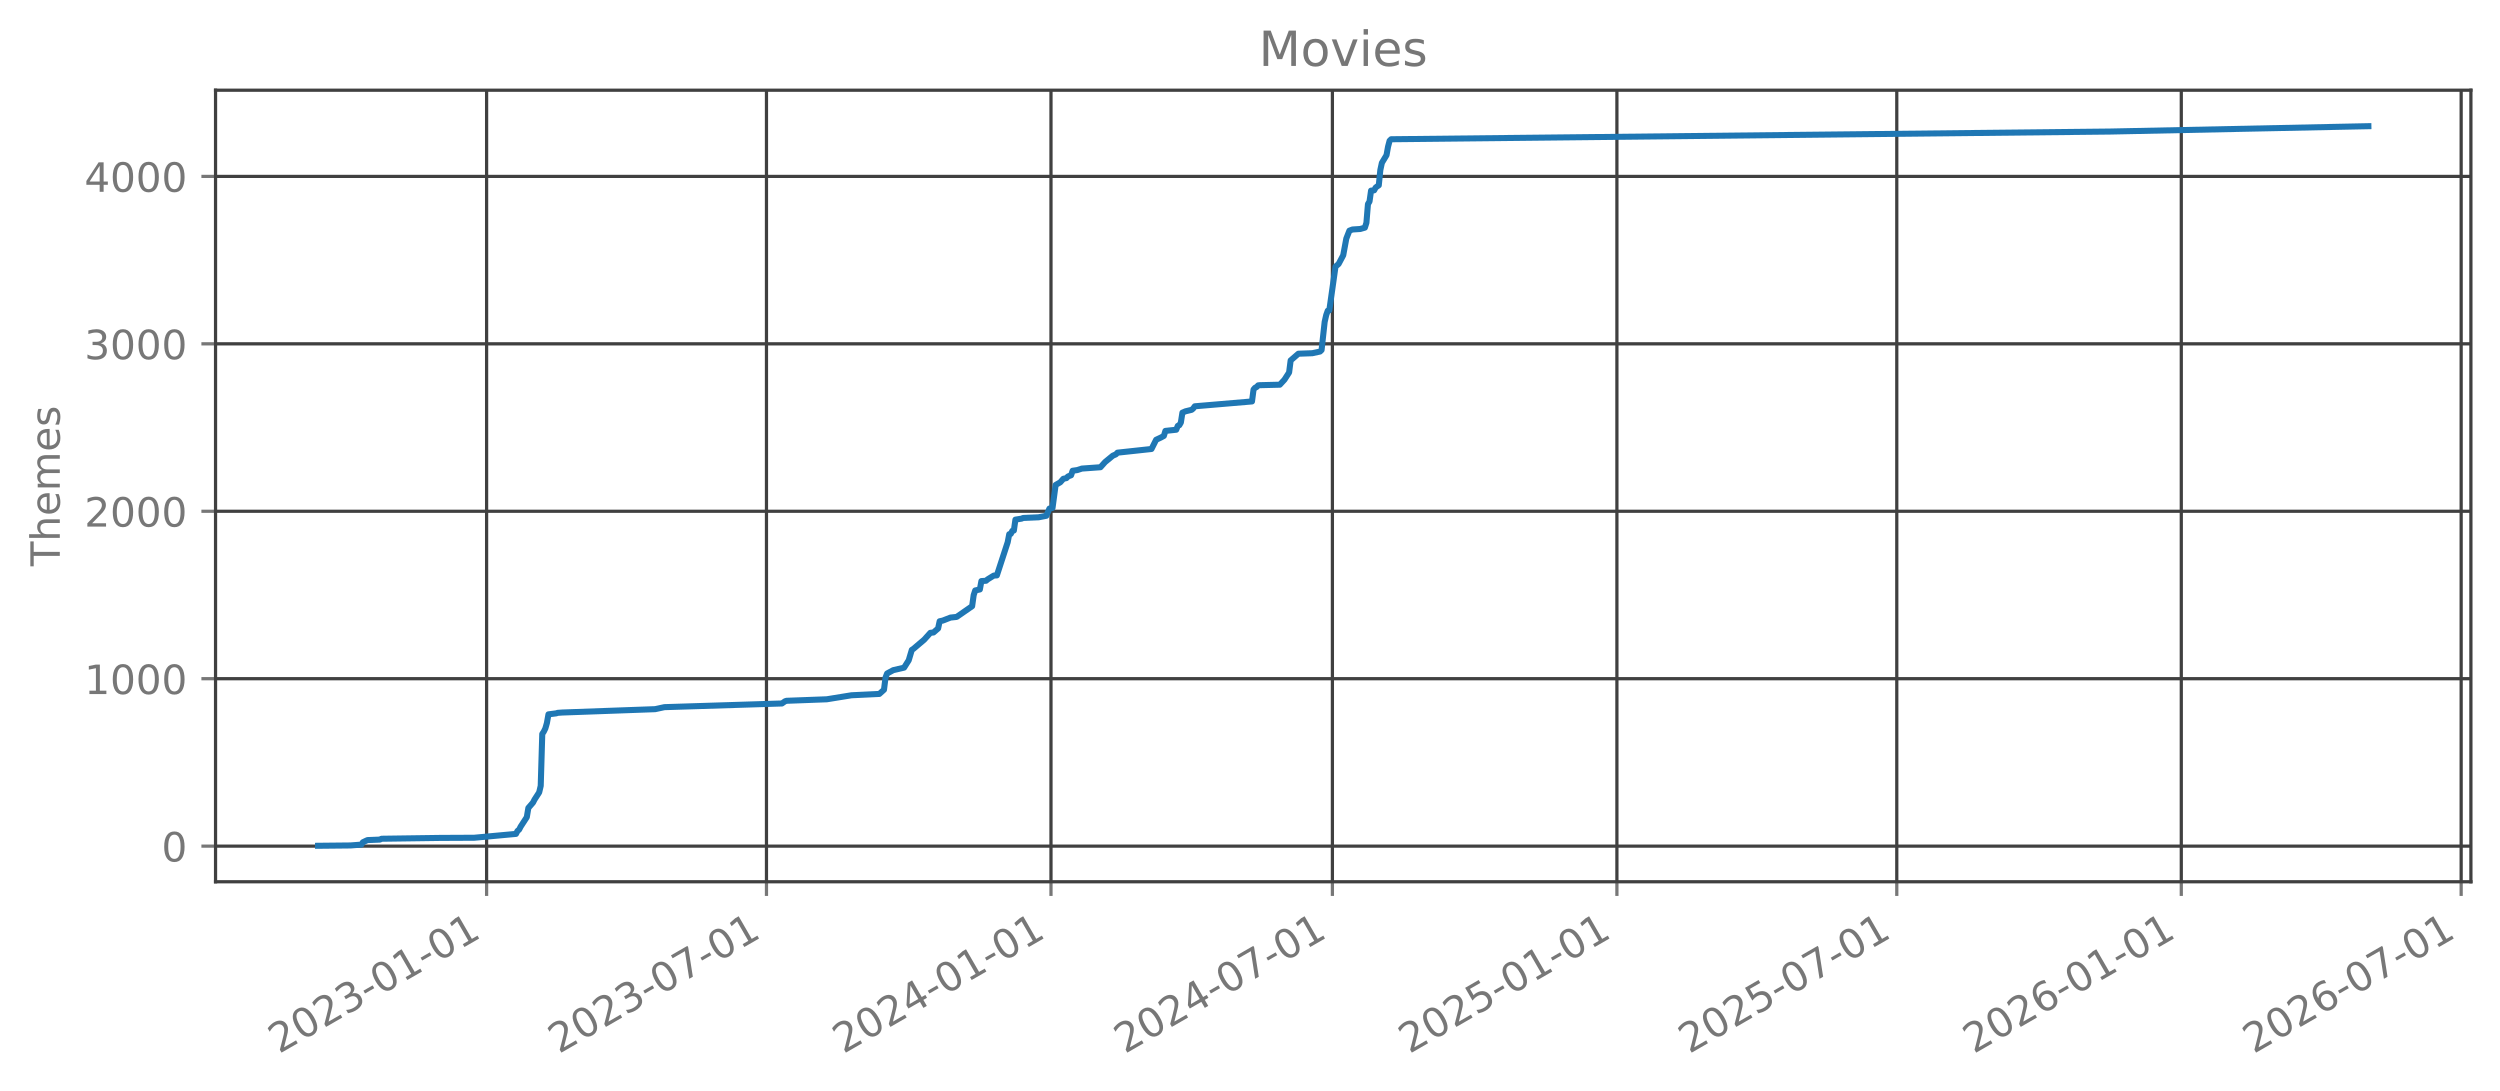
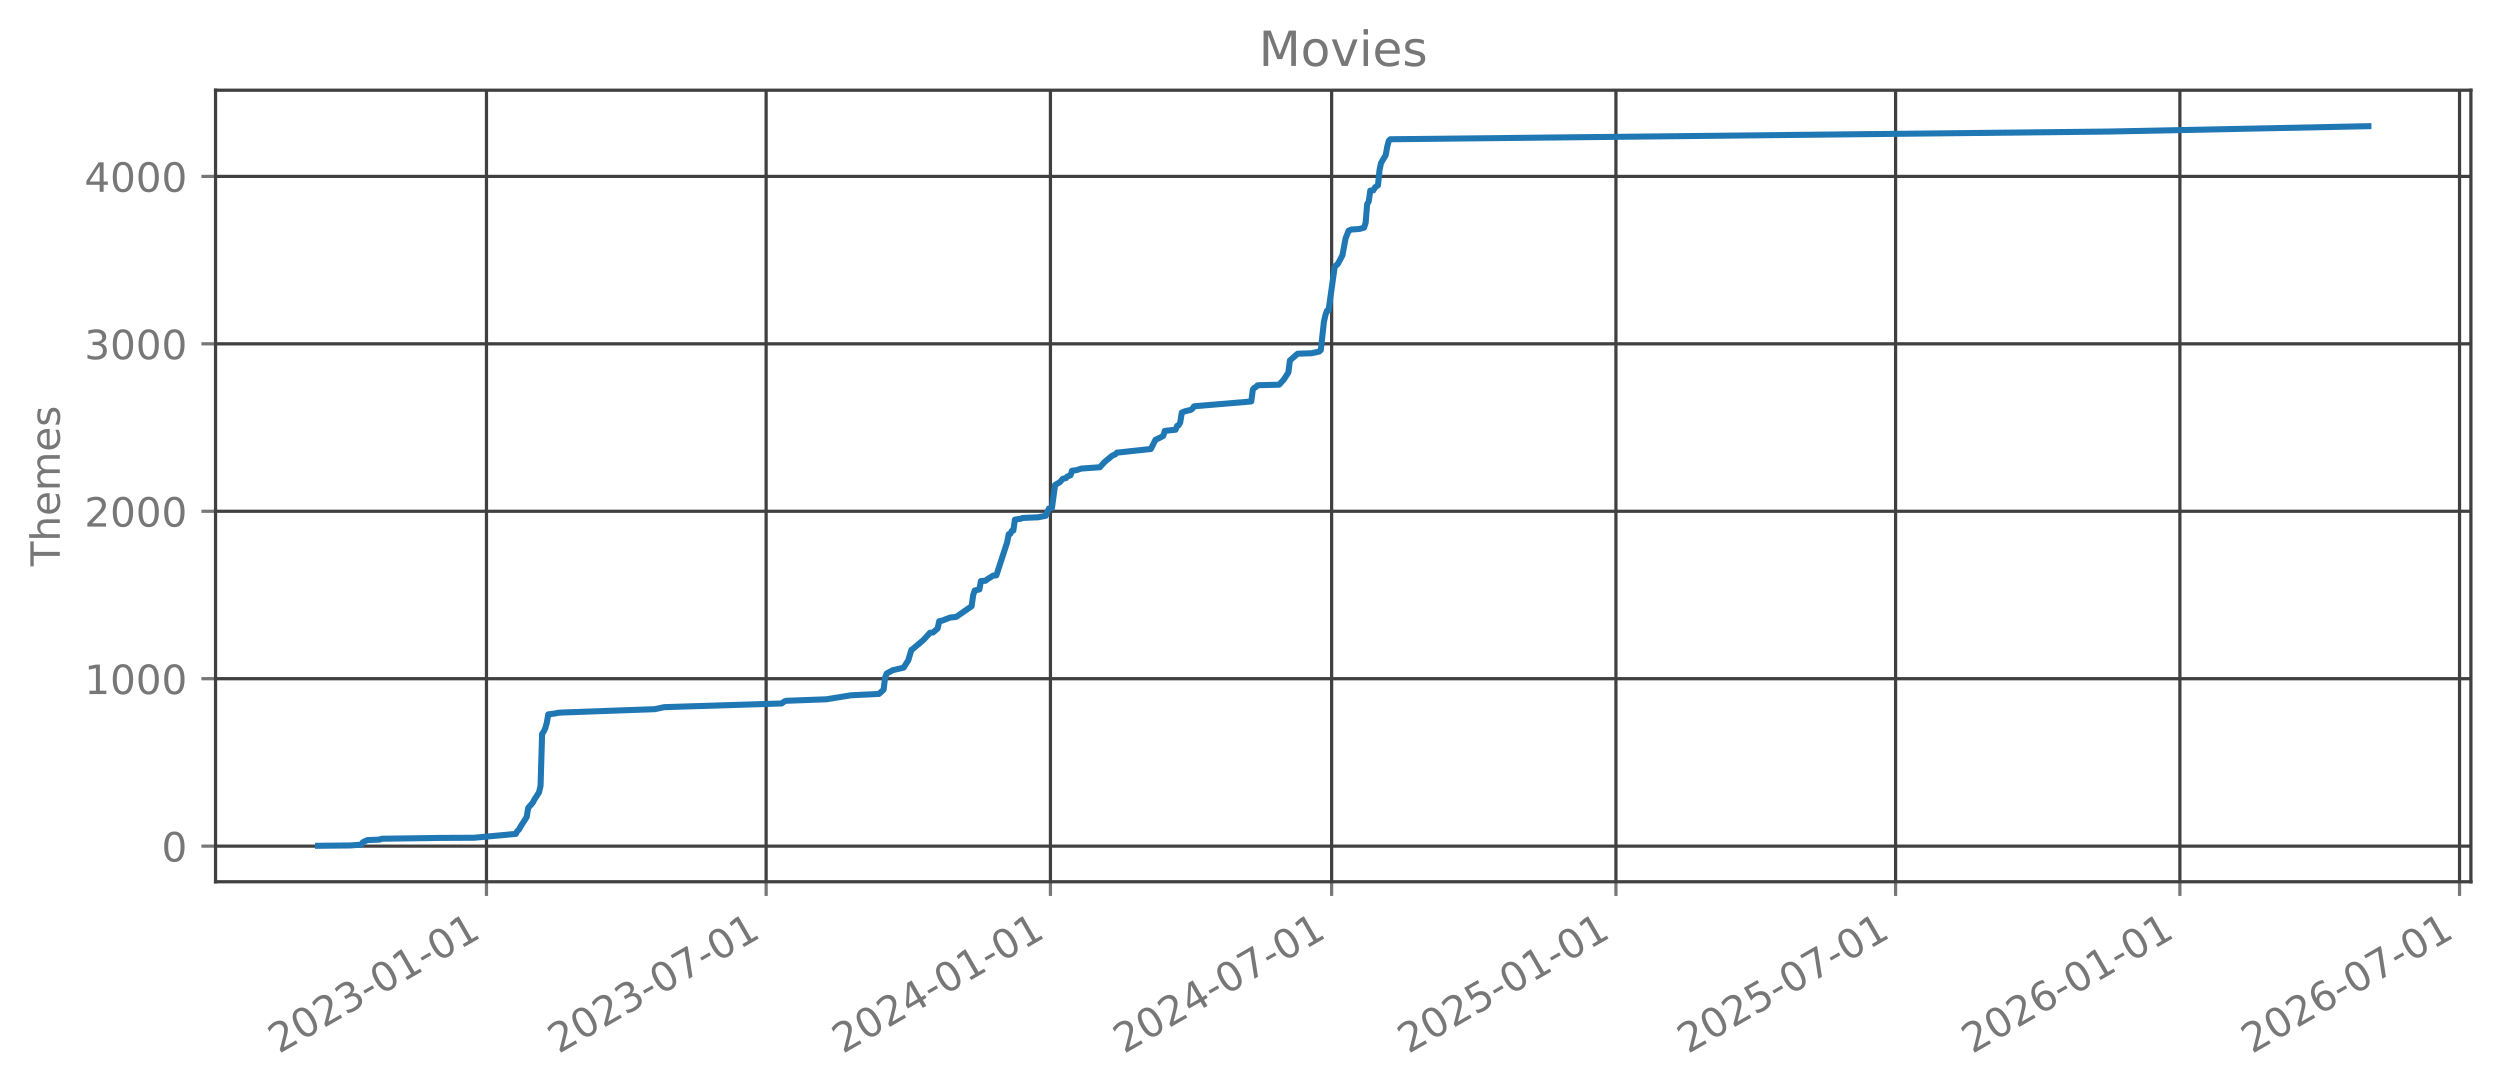
<svg xmlns="http://www.w3.org/2000/svg" xmlns:xlink="http://www.w3.org/1999/xlink" width="618.528pt" height="269.797pt" viewBox="0 0 618.528 269.797" version="1.1">
  <defs>
    <style type="text/css">*{stroke-linejoin: round; stroke-linecap: butt}</style>
  </defs>
  <g id="figure_1">
    <g id="patch_1">
      <path d="M 0 269.797  L 618.528 269.797  L 618.528 0  L 0 0  L 0 269.797  z " style="fill: none; opacity: 0" />
    </g>
    <g id="axes_1">
      <g id="patch_2">
        <path d="M 53.328 218.158  L 611.328 218.158  L 611.328 22.318  L 53.328 22.318  L 53.328 218.158  z " style="fill: none; opacity: 0" />
      </g>
      <g id="matplotlib.axis_1">
        <g id="xtick_1">
          <g id="line2d_1">
-             <path d="M 120.391 218.158  L 120.391 22.318  " clip-path="url(#p5cd745e840)" style="fill: none; stroke: #404040; stroke-width: 0.8; stroke-linecap: square" />
+             <path d="M 120.359 218.158  L 120.359 22.318  " clip-path="url(#pb79f93bd3e)" style="fill: none; stroke: #404040; stroke-width: 0.8; stroke-linecap: square" />
          </g>
          <g id="line2d_2">
            <defs>
-               <path id="m8bfd706b76" d="M 0 0  L 0 3.5  " style="stroke: #777777; stroke-width: 0.8" />
+               <path id="m088c9aed8d" d="M 0 0  L 0 3.5  " style="stroke: #777777; stroke-width: 0.8" />
            </defs>
            <g>
-               <use xlink:href="#m8bfd706b76" x="120.391" y="218.158" style="fill: #777777; stroke: #777777; stroke-width: 0.8" />
+               <use xlink:href="#m088c9aed8d" x="120.359" y="218.158" style="fill: #777777; stroke: #777777; stroke-width: 0.8" />
            </g>
          </g>
          <g id="text_1">
-             <g style="fill: #777777" transform="translate(69.0212 260.7964) rotate(-30) scale(0.1 -0.1)">
+             <g style="fill: #777777" transform="translate(68.98978 260.7964) rotate(-30) scale(0.1 -0.1)">
              <defs>
                <path id="DejaVuSans-32" d="M 1228 531  L 3431 531  L 3431 0  L 469 0  L 469 531  Q 828 903 1448 1529  Q 2069 2156 2228 2338  Q 2531 2678 2651 2914  Q 2772 3150 2772 3378  Q 2772 3750 2511 3984  Q 2250 4219 1831 4219  Q 1534 4219 1204 4116  Q 875 4013 500 3803  L 500 4441  Q 881 4594 1212 4672  Q 1544 4750 1819 4750  Q 2544 4750 2975 4387  Q 3406 4025 3406 3419  Q 3406 3131 3298 2873  Q 3191 2616 2906 2266  Q 2828 2175 2409 1742  Q 1991 1309 1228 531  z " transform="scale(0.015625)" />
                <path id="DejaVuSans-30" d="M 2034 4250  Q 1547 4250 1301 3770  Q 1056 3291 1056 2328  Q 1056 1369 1301 889  Q 1547 409 2034 409  Q 2525 409 2770 889  Q 3016 1369 3016 2328  Q 3016 3291 2770 3770  Q 2525 4250 2034 4250  z M 2034 4750  Q 2819 4750 3233 4129  Q 3647 3509 3647 2328  Q 3647 1150 3233 529  Q 2819 -91 2034 -91  Q 1250 -91 836 529  Q 422 1150 422 2328  Q 422 3509 836 4129  Q 1250 4750 2034 4750  z " transform="scale(0.015625)" />
                <path id="DejaVuSans-33" d="M 2597 2516  Q 3050 2419 3304 2112  Q 3559 1806 3559 1356  Q 3559 666 3084 287  Q 2609 -91 1734 -91  Q 1441 -91 1130 -33  Q 819 25 488 141  L 488 750  Q 750 597 1062 519  Q 1375 441 1716 441  Q 2309 441 2620 675  Q 2931 909 2931 1356  Q 2931 1769 2642 2001  Q 2353 2234 1838 2234  L 1294 2234  L 1294 2753  L 1863 2753  Q 2328 2753 2575 2939  Q 2822 3125 2822 3475  Q 2822 3834 2567 4026  Q 2313 4219 1838 4219  Q 1578 4219 1281 4162  Q 984 4106 628 3988  L 628 4550  Q 988 4650 1302 4700  Q 1616 4750 1894 4750  Q 2613 4750 3031 4423  Q 3450 4097 3450 3541  Q 3450 3153 3228 2886  Q 3006 2619 2597 2516  z " transform="scale(0.015625)" />
                <path id="DejaVuSans-2d" d="M 313 2009  L 1997 2009  L 1997 1497  L 313 1497  L 313 2009  z " transform="scale(0.015625)" />
                <path id="DejaVuSans-31" d="M 794 531  L 1825 531  L 1825 4091  L 703 3866  L 703 4441  L 1819 4666  L 2450 4666  L 2450 531  L 3481 531  L 3481 0  L 794 0  L 794 531  z " transform="scale(0.015625)" />
              </defs>
              <use xlink:href="#DejaVuSans-32" />
              <use xlink:href="#DejaVuSans-30" transform="translate(63.62305 0)" />
              <use xlink:href="#DejaVuSans-32" transform="translate(127.2461 0)" />
              <use xlink:href="#DejaVuSans-33" transform="translate(190.8691 0)" />
              <use xlink:href="#DejaVuSans-2d" transform="translate(254.4922 0)" />
              <use xlink:href="#DejaVuSans-30" transform="translate(290.5762 0)" />
              <use xlink:href="#DejaVuSans-31" transform="translate(354.1992 0)" />
              <use xlink:href="#DejaVuSans-2d" transform="translate(417.8223 0)" />
              <use xlink:href="#DejaVuSans-30" transform="translate(453.9062 0)" />
              <use xlink:href="#DejaVuSans-31" transform="translate(517.5293 0)" />
            </g>
          </g>
        </g>
        <g id="xtick_2">
          <g id="line2d_3">
-             <path d="M 189.634 218.158  L 189.634 22.318  " clip-path="url(#p5cd745e840)" style="fill: none; stroke: #404040; stroke-width: 0.8; stroke-linecap: square" />
+             <path d="M 189.55 218.158  L 189.55 22.318  " clip-path="url(#pb79f93bd3e)" style="fill: none; stroke: #404040; stroke-width: 0.8; stroke-linecap: square" />
          </g>
          <g id="line2d_4">
            <g>
-               <use xlink:href="#m8bfd706b76" x="189.634" y="218.158" style="fill: #777777; stroke: #777777; stroke-width: 0.8" />
+               <use xlink:href="#m088c9aed8d" x="189.55" y="218.158" style="fill: #777777; stroke: #777777; stroke-width: 0.8" />
            </g>
          </g>
          <g id="text_2">
-             <g style="fill: #777777" transform="translate(138.2643 260.7964) rotate(-30) scale(0.1 -0.1)">
+             <g style="fill: #777777" transform="translate(138.1807 260.7964) rotate(-30) scale(0.1 -0.1)">
              <defs>
                <path id="DejaVuSans-37" d="M 525 4666  L 3525 4666  L 3525 4397  L 1831 0  L 1172 0  L 2766 4134  L 525 4134  L 525 4666  z " transform="scale(0.015625)" />
              </defs>
              <use xlink:href="#DejaVuSans-32" />
              <use xlink:href="#DejaVuSans-30" transform="translate(63.62305 0)" />
              <use xlink:href="#DejaVuSans-32" transform="translate(127.2461 0)" />
              <use xlink:href="#DejaVuSans-33" transform="translate(190.8691 0)" />
              <use xlink:href="#DejaVuSans-2d" transform="translate(254.4922 0)" />
              <use xlink:href="#DejaVuSans-30" transform="translate(290.5762 0)" />
              <use xlink:href="#DejaVuSans-37" transform="translate(354.1992 0)" />
              <use xlink:href="#DejaVuSans-2d" transform="translate(417.8223 0)" />
              <use xlink:href="#DejaVuSans-30" transform="translate(453.9062 0)" />
              <use xlink:href="#DejaVuSans-31" transform="translate(517.5293 0)" />
            </g>
          </g>
        </g>
        <g id="xtick_3">
          <g id="line2d_5">
-             <path d="M 260.025 218.158  L 260.025 22.318  " clip-path="url(#p5cd745e840)" style="fill: none; stroke: #404040; stroke-width: 0.8; stroke-linecap: square" />
+             <path d="M 259.888 218.158  L 259.888 22.318  " clip-path="url(#pb79f93bd3e)" style="fill: none; stroke: #404040; stroke-width: 0.8; stroke-linecap: square" />
          </g>
          <g id="line2d_6">
            <g>
-               <use xlink:href="#m8bfd706b76" x="260.025" y="218.158" style="fill: #777777; stroke: #777777; stroke-width: 0.8" />
+               <use xlink:href="#m088c9aed8d" x="259.888" y="218.158" style="fill: #777777; stroke: #777777; stroke-width: 0.8" />
            </g>
          </g>
          <g id="text_3">
-             <g style="fill: #777777" transform="translate(208.6551 260.7964) rotate(-30) scale(0.1 -0.1)">
+             <g style="fill: #777777" transform="translate(208.5184 260.7964) rotate(-30) scale(0.1 -0.1)">
              <defs>
                <path id="DejaVuSans-34" d="M 2419 4116  L 825 1625  L 2419 1625  L 2419 4116  z M 2253 4666  L 3047 4666  L 3047 1625  L 3713 1625  L 3713 1100  L 3047 1100  L 3047 0  L 2419 0  L 2419 1100  L 313 1100  L 313 1709  L 2253 4666  z " transform="scale(0.015625)" />
              </defs>
              <use xlink:href="#DejaVuSans-32" />
              <use xlink:href="#DejaVuSans-30" transform="translate(63.62305 0)" />
              <use xlink:href="#DejaVuSans-32" transform="translate(127.2461 0)" />
              <use xlink:href="#DejaVuSans-34" transform="translate(190.8691 0)" />
              <use xlink:href="#DejaVuSans-2d" transform="translate(254.4922 0)" />
              <use xlink:href="#DejaVuSans-30" transform="translate(290.5762 0)" />
              <use xlink:href="#DejaVuSans-31" transform="translate(354.1992 0)" />
              <use xlink:href="#DejaVuSans-2d" transform="translate(417.8223 0)" />
              <use xlink:href="#DejaVuSans-30" transform="translate(453.9062 0)" />
              <use xlink:href="#DejaVuSans-31" transform="translate(517.5293 0)" />
            </g>
          </g>
        </g>
        <g id="xtick_4">
          <g id="line2d_7">
-             <path d="M 329.65 218.158  L 329.65 22.318  " clip-path="url(#p5cd745e840)" style="fill: none; stroke: #404040; stroke-width: 0.8; stroke-linecap: square" />
+             <path d="M 329.461 218.158  L 329.461 22.318  " clip-path="url(#pb79f93bd3e)" style="fill: none; stroke: #404040; stroke-width: 0.8; stroke-linecap: square" />
          </g>
          <g id="line2d_8">
            <g>
-               <use xlink:href="#m8bfd706b76" x="329.65" y="218.158" style="fill: #777777; stroke: #777777; stroke-width: 0.8" />
+               <use xlink:href="#m088c9aed8d" x="329.461" y="218.158" style="fill: #777777; stroke: #777777; stroke-width: 0.8" />
            </g>
          </g>
          <g id="text_4">
-             <g style="fill: #777777" transform="translate(278.2808 260.7964) rotate(-30) scale(0.1 -0.1)">
+             <g style="fill: #777777" transform="translate(278.0916 260.7964) rotate(-30) scale(0.1 -0.1)">
              <use xlink:href="#DejaVuSans-32" />
              <use xlink:href="#DejaVuSans-30" transform="translate(63.62305 0)" />
              <use xlink:href="#DejaVuSans-32" transform="translate(127.2461 0)" />
              <use xlink:href="#DejaVuSans-34" transform="translate(190.8691 0)" />
              <use xlink:href="#DejaVuSans-2d" transform="translate(254.4922 0)" />
              <use xlink:href="#DejaVuSans-30" transform="translate(290.5762 0)" />
              <use xlink:href="#DejaVuSans-37" transform="translate(354.1992 0)" />
              <use xlink:href="#DejaVuSans-2d" transform="translate(417.8223 0)" />
              <use xlink:href="#DejaVuSans-30" transform="translate(453.9062 0)" />
              <use xlink:href="#DejaVuSans-31" transform="translate(517.5293 0)" />
            </g>
          </g>
        </g>
        <g id="xtick_5">
          <g id="line2d_9">
-             <path d="M 400.041 218.158  L 400.041 22.318  " clip-path="url(#p5cd745e840)" style="fill: none; stroke: #404040; stroke-width: 0.8; stroke-linecap: square" />
+             <path d="M 399.799 218.158  L 399.799 22.318  " clip-path="url(#pb79f93bd3e)" style="fill: none; stroke: #404040; stroke-width: 0.8; stroke-linecap: square" />
          </g>
          <g id="line2d_10">
            <g>
-               <use xlink:href="#m8bfd706b76" x="400.041" y="218.158" style="fill: #777777; stroke: #777777; stroke-width: 0.8" />
+               <use xlink:href="#m088c9aed8d" x="399.799" y="218.158" style="fill: #777777; stroke: #777777; stroke-width: 0.8" />
            </g>
          </g>
          <g id="text_5">
-             <g style="fill: #777777" transform="translate(348.6715 260.7964) rotate(-30) scale(0.1 -0.1)">
+             <g style="fill: #777777" transform="translate(348.4294 260.7964) rotate(-30) scale(0.1 -0.1)">
              <defs>
                <path id="DejaVuSans-35" d="M 691 4666  L 3169 4666  L 3169 4134  L 1269 4134  L 1269 2991  Q 1406 3038 1543 3061  Q 1681 3084 1819 3084  Q 2600 3084 3056 2656  Q 3513 2228 3513 1497  Q 3513 744 3044 326  Q 2575 -91 1722 -91  Q 1428 -91 1123 -41  Q 819 9 494 109  L 494 744  Q 775 591 1075 516  Q 1375 441 1709 441  Q 2250 441 2565 725  Q 2881 1009 2881 1497  Q 2881 1984 2565 2268  Q 2250 2553 1709 2553  Q 1456 2553 1204 2497  Q 953 2441 691 2322  L 691 4666  z " transform="scale(0.015625)" />
              </defs>
              <use xlink:href="#DejaVuSans-32" />
              <use xlink:href="#DejaVuSans-30" transform="translate(63.62305 0)" />
              <use xlink:href="#DejaVuSans-32" transform="translate(127.2461 0)" />
              <use xlink:href="#DejaVuSans-35" transform="translate(190.8691 0)" />
              <use xlink:href="#DejaVuSans-2d" transform="translate(254.4922 0)" />
              <use xlink:href="#DejaVuSans-30" transform="translate(290.5762 0)" />
              <use xlink:href="#DejaVuSans-31" transform="translate(354.1992 0)" />
              <use xlink:href="#DejaVuSans-2d" transform="translate(417.8223 0)" />
              <use xlink:href="#DejaVuSans-30" transform="translate(453.9062 0)" />
              <use xlink:href="#DejaVuSans-31" transform="translate(517.5293 0)" />
            </g>
          </g>
        </g>
        <g id="xtick_6">
          <g id="line2d_11">
-             <path d="M 469.284 218.158  L 469.284 22.318  " clip-path="url(#p5cd745e840)" style="fill: none; stroke: #404040; stroke-width: 0.8; stroke-linecap: square" />
+             <path d="M 468.99 218.158  L 468.99 22.318  " clip-path="url(#pb79f93bd3e)" style="fill: none; stroke: #404040; stroke-width: 0.8; stroke-linecap: square" />
          </g>
          <g id="line2d_12">
            <g>
-               <use xlink:href="#m8bfd706b76" x="469.284" y="218.158" style="fill: #777777; stroke: #777777; stroke-width: 0.8" />
+               <use xlink:href="#m088c9aed8d" x="468.99" y="218.158" style="fill: #777777; stroke: #777777; stroke-width: 0.8" />
            </g>
          </g>
          <g id="text_6">
-             <g style="fill: #777777" transform="translate(417.9147 260.7964) rotate(-30) scale(0.1 -0.1)">
+             <g style="fill: #777777" transform="translate(417.6203 260.7964) rotate(-30) scale(0.1 -0.1)">
              <use xlink:href="#DejaVuSans-32" />
              <use xlink:href="#DejaVuSans-30" transform="translate(63.62305 0)" />
              <use xlink:href="#DejaVuSans-32" transform="translate(127.2461 0)" />
              <use xlink:href="#DejaVuSans-35" transform="translate(190.8691 0)" />
              <use xlink:href="#DejaVuSans-2d" transform="translate(254.4922 0)" />
              <use xlink:href="#DejaVuSans-30" transform="translate(290.5762 0)" />
              <use xlink:href="#DejaVuSans-37" transform="translate(354.1992 0)" />
              <use xlink:href="#DejaVuSans-2d" transform="translate(417.8223 0)" />
              <use xlink:href="#DejaVuSans-30" transform="translate(453.9062 0)" />
              <use xlink:href="#DejaVuSans-31" transform="translate(517.5293 0)" />
            </g>
          </g>
        </g>
        <g id="xtick_7">
          <g id="line2d_13">
-             <path d="M 539.675 218.158  L 539.675 22.318  " clip-path="url(#p5cd745e840)" style="fill: none; stroke: #404040; stroke-width: 0.8; stroke-linecap: square" />
+             <path d="M 539.328 218.158  L 539.328 22.318  " clip-path="url(#pb79f93bd3e)" style="fill: none; stroke: #404040; stroke-width: 0.8; stroke-linecap: square" />
          </g>
          <g id="line2d_14">
            <g>
-               <use xlink:href="#m8bfd706b76" x="539.675" y="218.158" style="fill: #777777; stroke: #777777; stroke-width: 0.8" />
+               <use xlink:href="#m088c9aed8d" x="539.328" y="218.158" style="fill: #777777; stroke: #777777; stroke-width: 0.8" />
            </g>
          </g>
          <g id="text_7">
-             <g style="fill: #777777" transform="translate(488.3054 260.7964) rotate(-30) scale(0.1 -0.1)">
+             <g style="fill: #777777" transform="translate(487.9581 260.7964) rotate(-30) scale(0.1 -0.1)">
              <defs>
                <path id="DejaVuSans-36" d="M 2113 2584  Q 1688 2584 1439 2293  Q 1191 2003 1191 1497  Q 1191 994 1439 701  Q 1688 409 2113 409  Q 2538 409 2786 701  Q 3034 994 3034 1497  Q 3034 2003 2786 2293  Q 2538 2584 2113 2584  z M 3366 4563  L 3366 3988  Q 3128 4100 2886 4159  Q 2644 4219 2406 4219  Q 1781 4219 1451 3797  Q 1122 3375 1075 2522  Q 1259 2794 1537 2939  Q 1816 3084 2150 3084  Q 2853 3084 3261 2657  Q 3669 2231 3669 1497  Q 3669 778 3244 343  Q 2819 -91 2113 -91  Q 1303 -91 875 529  Q 447 1150 447 2328  Q 447 3434 972 4092  Q 1497 4750 2381 4750  Q 2619 4750 2861 4703  Q 3103 4656 3366 4563  z " transform="scale(0.015625)" />
              </defs>
              <use xlink:href="#DejaVuSans-32" />
              <use xlink:href="#DejaVuSans-30" transform="translate(63.62305 0)" />
              <use xlink:href="#DejaVuSans-32" transform="translate(127.2461 0)" />
              <use xlink:href="#DejaVuSans-36" transform="translate(190.8691 0)" />
              <use xlink:href="#DejaVuSans-2d" transform="translate(254.4922 0)" />
              <use xlink:href="#DejaVuSans-30" transform="translate(290.5762 0)" />
              <use xlink:href="#DejaVuSans-31" transform="translate(354.1992 0)" />
              <use xlink:href="#DejaVuSans-2d" transform="translate(417.8223 0)" />
              <use xlink:href="#DejaVuSans-30" transform="translate(453.9062 0)" />
              <use xlink:href="#DejaVuSans-31" transform="translate(517.5293 0)" />
            </g>
          </g>
        </g>
        <g id="xtick_8">
          <g id="line2d_15">
-             <path d="M 608.918 218.158  L 608.918 22.318  " clip-path="url(#p5cd745e840)" style="fill: none; stroke: #404040; stroke-width: 0.8; stroke-linecap: square" />
+             <path d="M 608.518 218.158  L 608.518 22.318  " clip-path="url(#pb79f93bd3e)" style="fill: none; stroke: #404040; stroke-width: 0.8; stroke-linecap: square" />
          </g>
          <g id="line2d_16">
            <g>
-               <use xlink:href="#m8bfd706b76" x="608.918" y="218.158" style="fill: #777777; stroke: #777777; stroke-width: 0.8" />
+               <use xlink:href="#m088c9aed8d" x="608.518" y="218.158" style="fill: #777777; stroke: #777777; stroke-width: 0.8" />
            </g>
          </g>
          <g id="text_8">
-             <g style="fill: #777777" transform="translate(557.5486 260.7964) rotate(-30) scale(0.1 -0.1)">
+             <g style="fill: #777777" transform="translate(557.149 260.7964) rotate(-30) scale(0.1 -0.1)">
              <use xlink:href="#DejaVuSans-32" />
              <use xlink:href="#DejaVuSans-30" transform="translate(63.62305 0)" />
              <use xlink:href="#DejaVuSans-32" transform="translate(127.2461 0)" />
              <use xlink:href="#DejaVuSans-36" transform="translate(190.8691 0)" />
              <use xlink:href="#DejaVuSans-2d" transform="translate(254.4922 0)" />
              <use xlink:href="#DejaVuSans-30" transform="translate(290.5762 0)" />
              <use xlink:href="#DejaVuSans-37" transform="translate(354.1992 0)" />
              <use xlink:href="#DejaVuSans-2d" transform="translate(417.8223 0)" />
              <use xlink:href="#DejaVuSans-30" transform="translate(453.9062 0)" />
              <use xlink:href="#DejaVuSans-31" transform="translate(517.5293 0)" />
            </g>
          </g>
        </g>
      </g>
      <g id="matplotlib.axis_2">
        <g id="ytick_1">
          <g id="line2d_17">
-             <path d="M 53.328 209.339  L 611.328 209.339  " clip-path="url(#p5cd745e840)" style="fill: none; stroke: #404040; stroke-width: 0.8; stroke-linecap: square" />
+             <path d="M 53.328 209.339  L 611.328 209.339  " clip-path="url(#pb79f93bd3e)" style="fill: none; stroke: #404040; stroke-width: 0.8; stroke-linecap: square" />
          </g>
          <g id="line2d_18">
            <defs>
-               <path id="mb8bf3264b2" d="M 0 0  L -3.5 0  " style="stroke: #777777; stroke-width: 0.8" />
+               <path id="mcba796b3f7" d="M 0 0  L -3.5 0  " style="stroke: #777777; stroke-width: 0.8" />
            </defs>
            <g>
-               <use xlink:href="#mb8bf3264b2" x="53.328" y="209.339" style="fill: #777777; stroke: #777777; stroke-width: 0.8" />
+               <use xlink:href="#mcba796b3f7" x="53.328" y="209.339" style="fill: #777777; stroke: #777777; stroke-width: 0.8" />
            </g>
          </g>
          <g id="text_9">
            <g style="fill: #777777" transform="translate(39.96563 213.1384) scale(0.1 -0.1)">
              <use xlink:href="#DejaVuSans-30" />
            </g>
          </g>
        </g>
        <g id="ytick_2">
          <g id="line2d_19">
-             <path d="M 53.328 167.916  L 611.328 167.916  " clip-path="url(#p5cd745e840)" style="fill: none; stroke: #404040; stroke-width: 0.8; stroke-linecap: square" />
+             <path d="M 53.328 167.916  L 611.328 167.916  " clip-path="url(#pb79f93bd3e)" style="fill: none; stroke: #404040; stroke-width: 0.8; stroke-linecap: square" />
          </g>
          <g id="line2d_20">
            <g>
-               <use xlink:href="#mb8bf3264b2" x="53.328" y="167.916" style="fill: #777777; stroke: #777777; stroke-width: 0.8" />
+               <use xlink:href="#mcba796b3f7" x="53.328" y="167.916" style="fill: #777777; stroke: #777777; stroke-width: 0.8" />
            </g>
          </g>
          <g id="text_10">
            <g style="fill: #777777" transform="translate(20.87813 171.7153) scale(0.1 -0.1)">
              <use xlink:href="#DejaVuSans-31" />
              <use xlink:href="#DejaVuSans-30" transform="translate(63.62305 0)" />
              <use xlink:href="#DejaVuSans-30" transform="translate(127.2461 0)" />
              <use xlink:href="#DejaVuSans-30" transform="translate(190.8691 0)" />
            </g>
          </g>
        </g>
        <g id="ytick_3">
          <g id="line2d_21">
-             <path d="M 53.328 126.493  L 611.328 126.493  " clip-path="url(#p5cd745e840)" style="fill: none; stroke: #404040; stroke-width: 0.8; stroke-linecap: square" />
+             <path d="M 53.328 126.493  L 611.328 126.493  " clip-path="url(#pb79f93bd3e)" style="fill: none; stroke: #404040; stroke-width: 0.8; stroke-linecap: square" />
          </g>
          <g id="line2d_22">
            <g>
-               <use xlink:href="#mb8bf3264b2" x="53.328" y="126.493" style="fill: #777777; stroke: #777777; stroke-width: 0.8" />
+               <use xlink:href="#mcba796b3f7" x="53.328" y="126.493" style="fill: #777777; stroke: #777777; stroke-width: 0.8" />
            </g>
          </g>
          <g id="text_11">
            <g style="fill: #777777" transform="translate(20.87813 130.2922) scale(0.1 -0.1)">
              <use xlink:href="#DejaVuSans-32" />
              <use xlink:href="#DejaVuSans-30" transform="translate(63.62305 0)" />
              <use xlink:href="#DejaVuSans-30" transform="translate(127.2461 0)" />
              <use xlink:href="#DejaVuSans-30" transform="translate(190.8691 0)" />
            </g>
          </g>
        </g>
        <g id="ytick_4">
          <g id="line2d_23">
-             <path d="M 53.328 85.07  L 611.328 85.07  " clip-path="url(#p5cd745e840)" style="fill: none; stroke: #404040; stroke-width: 0.8; stroke-linecap: square" />
+             <path d="M 53.328 85.07  L 611.328 85.07  " clip-path="url(#pb79f93bd3e)" style="fill: none; stroke: #404040; stroke-width: 0.8; stroke-linecap: square" />
          </g>
          <g id="line2d_24">
            <g>
-               <use xlink:href="#mb8bf3264b2" x="53.328" y="85.07" style="fill: #777777; stroke: #777777; stroke-width: 0.8" />
+               <use xlink:href="#mcba796b3f7" x="53.328" y="85.07" style="fill: #777777; stroke: #777777; stroke-width: 0.8" />
            </g>
          </g>
          <g id="text_12">
            <g style="fill: #777777" transform="translate(20.87813 88.86916) scale(0.1 -0.1)">
              <use xlink:href="#DejaVuSans-33" />
              <use xlink:href="#DejaVuSans-30" transform="translate(63.62305 0)" />
              <use xlink:href="#DejaVuSans-30" transform="translate(127.2461 0)" />
              <use xlink:href="#DejaVuSans-30" transform="translate(190.8691 0)" />
            </g>
          </g>
        </g>
        <g id="ytick_5">
          <g id="line2d_25">
-             <path d="M 53.328 43.647  L 611.328 43.647  " clip-path="url(#p5cd745e840)" style="fill: none; stroke: #404040; stroke-width: 0.8; stroke-linecap: square" />
+             <path d="M 53.328 43.647  L 611.328 43.647  " clip-path="url(#pb79f93bd3e)" style="fill: none; stroke: #404040; stroke-width: 0.8; stroke-linecap: square" />
          </g>
          <g id="line2d_26">
            <g>
-               <use xlink:href="#mb8bf3264b2" x="53.328" y="43.647" style="fill: #777777; stroke: #777777; stroke-width: 0.8" />
+               <use xlink:href="#mcba796b3f7" x="53.328" y="43.647" style="fill: #777777; stroke: #777777; stroke-width: 0.8" />
            </g>
          </g>
          <g id="text_13">
            <g style="fill: #777777" transform="translate(20.87813 47.44608) scale(0.1 -0.1)">
              <use xlink:href="#DejaVuSans-34" />
              <use xlink:href="#DejaVuSans-30" transform="translate(63.62305 0)" />
              <use xlink:href="#DejaVuSans-30" transform="translate(127.2461 0)" />
              <use xlink:href="#DejaVuSans-30" transform="translate(190.8691 0)" />
            </g>
          </g>
        </g>
        <g id="text_14">
          <g style="fill: #777777" transform="translate(14.79844 140.0889) rotate(-90) scale(0.1 -0.1)">
            <defs>
              <path id="DejaVuSans-54" d="M -19 4666  L 3928 4666  L 3928 4134  L 2272 4134  L 2272 0  L 1638 0  L 1638 4134  L -19 4134  L -19 4666  z " transform="scale(0.015625)" />
              <path id="DejaVuSans-68" d="M 3513 2113  L 3513 0  L 2938 0  L 2938 2094  Q 2938 2591 2744 2837  Q 2550 3084 2163 3084  Q 1697 3084 1428 2787  Q 1159 2491 1159 1978  L 1159 0  L 581 0  L 581 4863  L 1159 4863  L 1159 2956  Q 1366 3272 1645 3428  Q 1925 3584 2291 3584  Q 2894 3584 3203 3211  Q 3513 2838 3513 2113  z " transform="scale(0.015625)" />
              <path id="DejaVuSans-65" d="M 3597 1894  L 3597 1613  L 953 1613  Q 991 1019 1311 708  Q 1631 397 2203 397  Q 2534 397 2845 478  Q 3156 559 3463 722  L 3463 178  Q 3153 47 2828 -22  Q 2503 -91 2169 -91  Q 1331 -91 842 396  Q 353 884 353 1716  Q 353 2575 817 3079  Q 1281 3584 2069 3584  Q 2775 3584 3186 3129  Q 3597 2675 3597 1894  z M 3022 2063  Q 3016 2534 2758 2815  Q 2500 3097 2075 3097  Q 1594 3097 1305 2825  Q 1016 2553 972 2059  L 3022 2063  z " transform="scale(0.015625)" />
              <path id="DejaVuSans-6d" d="M 3328 2828  Q 3544 3216 3844 3400  Q 4144 3584 4550 3584  Q 5097 3584 5394 3201  Q 5691 2819 5691 2113  L 5691 0  L 5113 0  L 5113 2094  Q 5113 2597 4934 2840  Q 4756 3084 4391 3084  Q 3944 3084 3684 2787  Q 3425 2491 3425 1978  L 3425 0  L 2847 0  L 2847 2094  Q 2847 2600 2669 2842  Q 2491 3084 2119 3084  Q 1678 3084 1418 2786  Q 1159 2488 1159 1978  L 1159 0  L 581 0  L 581 3500  L 1159 3500  L 1159 2956  Q 1356 3278 1631 3431  Q 1906 3584 2284 3584  Q 2666 3584 2933 3390  Q 3200 3197 3328 2828  z " transform="scale(0.015625)" />
              <path id="DejaVuSans-73" d="M 2834 3397  L 2834 2853  Q 2591 2978 2328 3040  Q 2066 3103 1784 3103  Q 1356 3103 1142 2972  Q 928 2841 928 2578  Q 928 2378 1081 2264  Q 1234 2150 1697 2047  L 1894 2003  Q 2506 1872 2764 1633  Q 3022 1394 3022 966  Q 3022 478 2636 193  Q 2250 -91 1575 -91  Q 1294 -91 989 -36  Q 684 19 347 128  L 347 722  Q 666 556 975 473  Q 1284 391 1588 391  Q 1994 391 2212 530  Q 2431 669 2431 922  Q 2431 1156 2273 1281  Q 2116 1406 1581 1522  L 1381 1569  Q 847 1681 609 1914  Q 372 2147 372 2553  Q 372 3047 722 3315  Q 1072 3584 1716 3584  Q 2034 3584 2315 3537  Q 2597 3491 2834 3397  z " transform="scale(0.015625)" />
            </defs>
            <use xlink:href="#DejaVuSans-54" />
            <use xlink:href="#DejaVuSans-68" transform="translate(61.08398 0)" />
            <use xlink:href="#DejaVuSans-65" transform="translate(124.4629 0)" />
            <use xlink:href="#DejaVuSans-6d" transform="translate(185.9863 0)" />
            <use xlink:href="#DejaVuSans-65" transform="translate(283.3984 0)" />
            <use xlink:href="#DejaVuSans-73" transform="translate(344.9219 0)" />
          </g>
        </g>
      </g>
      <g id="line2d_27">
-         <path d="M 78.692 209.256  L 86.725 209.173  L 89.403 208.966  L 89.786 208.386  L 90.551 208.014  L 90.934 207.848  L 93.994 207.724  L 94.377 207.517  L 108.914 207.309  L 117.33 207.268  L 127.659 206.315  L 128.042 205.57  L 128.424 205.28  L 128.807 204.534  L 130.337 202.173  L 130.72 199.895  L 131.867 198.569  L 132.25 197.824  L 133.398 196.042  L 133.78 194.427  L 134.163 181.586  L 134.545 181.006  L 134.928 180.219  L 135.31 178.893  L 135.693 176.739  L 137.606 176.491  L 137.988 176.366  L 139.136 176.284  L 162.09 175.455  L 164.385 174.958  L 193.459 174.047  L 194.224 173.508  L 194.607 173.384  L 204.554 173.011  L 210.674 172.017  L 217.561 171.686  L 218.708 170.65  L 219.091 167.626  L 219.473 166.632  L 221.004 165.804  L 223.681 165.182  L 224.829 163.36  L 225.594 160.791  L 225.977 160.543  L 228.655 158.265  L 230.185 156.566  L 230.95 156.483  L 232.098 155.489  L 232.48 153.708  L 233.245 153.542  L 235.158 152.797  L 236.688 152.631  L 240.514 149.98  L 240.897 147.246  L 241.279 146.086  L 242.427 145.838  L 242.809 143.766  L 243.957 143.684  L 244.34 143.352  L 245.87 142.399  L 246.635 142.358  L 249.313 134.156  L 249.695 132.168  L 250.078 132.085  L 250.461 131.34  L 250.843 131.257  L 251.226 128.564  L 252.756 128.316  L 253.138 128.15  L 256.964 127.984  L 258.877 127.611  L 259.642 125.83  L 260.407 125.665  L 261.172 119.99  L 262.32 119.327  L 263.085 118.457  L 263.85 118.291  L 264.233 117.877  L 264.998 117.587  L 265.38 116.469  L 266.528 116.303  L 267.676 115.93  L 272.266 115.599  L 273.414 114.315  L 275.327 112.741  L 276.092 112.409  L 276.475 111.995  L 284.891 111.084  L 286.039 108.805  L 287.186 108.267  L 287.951 107.853  L 288.334 106.61  L 291.012 106.32  L 291.394 105.367  L 291.777 105.202  L 292.159 104.539  L 292.542 102.095  L 293.307 101.763  L 294.837 101.391  L 295.22 101.059  L 295.602 100.521  L 309.757 99.319  L 310.14 96.378  L 310.522 95.923  L 310.905 95.757  L 311.287 95.343  L 311.67 95.301  L 316.643 95.177  L 317.791 93.934  L 318.939 92.153  L 319.321 89.171  L 321.234 87.514  L 324.677 87.39  L 326.59 86.975  L 326.972 86.603  L 327.737 79.644  L 328.12 77.945  L 328.503 76.868  L 328.885 76.785  L 330.415 65.974  L 331.18 65.311  L 332.328 63.157  L 333.093 59.015  L 333.858 57.068  L 334.623 56.778  L 336.536 56.654  L 337.684 56.322  L 338.067 55.121  L 338.449 50.482  L 338.832 49.86  L 339.214 47.168  L 339.979 47.085  L 340.362 46.381  L 341.127 45.842  L 341.51 42.073  L 341.892 40.292  L 343.04 38.386  L 343.422 36.274  L 343.805 34.824  L 344.187 34.451  L 522.077 32.545  L 585.964 31.22  L 585.964 31.22  " clip-path="url(#p5cd745e840)" style="fill: none; stroke: #1f77b4; stroke-width: 1.5; stroke-linecap: square" />
+         <path d="M 78.692 209.256  L 86.719 209.173  L 89.395 208.966  L 89.778 208.386  L 90.542 208.014  L 90.924 207.848  L 93.983 207.724  L 94.365 207.517  L 108.891 207.309  L 117.301 207.268  L 127.622 206.315  L 128.005 205.57  L 128.387 205.28  L 128.769 204.534  L 130.298 202.173  L 130.681 199.895  L 131.827 198.569  L 132.21 197.824  L 133.356 196.042  L 133.739 194.427  L 134.121 181.586  L 134.503 181.006  L 134.886 180.219  L 135.268 178.893  L 135.65 176.739  L 137.561 176.491  L 137.944 176.366  L 139.09 176.284  L 162.027 175.455  L 164.32 174.958  L 193.373 174.047  L 194.137 173.508  L 194.52 173.384  L 204.459 173.011  L 210.575 172.017  L 217.456 171.686  L 218.603 170.65  L 218.985 167.626  L 219.367 166.632  L 220.896 165.804  L 223.572 165.182  L 224.719 163.36  L 225.484 160.791  L 225.866 160.543  L 228.542 158.265  L 230.071 156.566  L 230.835 156.483  L 231.982 155.489  L 232.364 153.708  L 233.129 153.542  L 235.04 152.797  L 236.569 152.631  L 240.392 149.98  L 240.774 147.246  L 241.157 146.086  L 242.303 145.838  L 242.686 143.766  L 243.833 143.684  L 244.215 143.352  L 245.744 142.399  L 246.508 142.358  L 249.184 134.156  L 249.567 132.168  L 249.949 132.085  L 250.331 131.34  L 250.713 131.257  L 251.096 128.564  L 252.625 128.316  L 253.007 128.15  L 256.83 127.984  L 258.741 127.611  L 259.506 125.83  L 260.27 125.665  L 261.035 119.99  L 262.182 119.327  L 262.946 118.457  L 263.711 118.291  L 264.093 117.877  L 264.857 117.587  L 265.24 116.469  L 266.386 116.303  L 267.533 115.93  L 272.121 115.599  L 273.267 114.315  L 275.179 112.741  L 275.943 112.409  L 276.326 111.995  L 284.735 111.084  L 285.882 108.805  L 287.029 108.267  L 287.794 107.853  L 288.176 106.61  L 290.852 106.32  L 291.234 105.367  L 291.616 105.202  L 291.999 104.539  L 292.381 102.095  L 293.145 101.763  L 294.674 101.391  L 295.057 101.059  L 295.439 100.521  L 309.583 99.319  L 309.965 96.378  L 310.348 95.923  L 310.73 95.757  L 311.112 95.343  L 311.494 95.301  L 316.464 95.177  L 317.611 93.934  L 318.758 92.153  L 319.14 89.171  L 321.051 87.514  L 324.492 87.39  L 326.403 86.975  L 326.785 86.603  L 327.55 79.644  L 327.932 77.945  L 328.314 76.868  L 328.697 76.785  L 330.226 65.974  L 330.99 65.311  L 332.137 63.157  L 332.902 59.015  L 333.666 57.068  L 334.431 56.778  L 336.342 56.654  L 337.489 56.322  L 337.871 55.121  L 338.253 50.482  L 338.636 49.86  L 339.018 47.168  L 339.782 47.085  L 340.165 46.381  L 340.929 45.842  L 341.311 42.073  L 341.694 40.292  L 342.841 38.386  L 343.223 36.274  L 343.605 34.824  L 343.987 34.451  L 521.743 32.545  L 585.964 31.22  L 585.964 31.22  " clip-path="url(#pb79f93bd3e)" style="fill: none; stroke: #1f77b4; stroke-width: 1.5; stroke-linecap: square" />
      </g>
      <g id="patch_3">
        <path d="M 53.328 218.158  L 53.328 22.318  " style="fill: none; stroke: #404040; stroke-width: 0.8; stroke-linejoin: miter; stroke-linecap: square" />
      </g>
      <g id="patch_4">
        <path d="M 611.328 218.158  L 611.328 22.318  " style="fill: none; stroke: #404040; stroke-width: 0.8; stroke-linejoin: miter; stroke-linecap: square" />
      </g>
      <g id="patch_5">
        <path d="M 53.328 218.158  L 611.328 218.158  " style="fill: none; stroke: #404040; stroke-width: 0.8; stroke-linejoin: miter; stroke-linecap: square" />
      </g>
      <g id="patch_6">
        <path d="M 53.328 22.318  L 611.328 22.318  " style="fill: none; stroke: #404040; stroke-width: 0.8; stroke-linejoin: miter; stroke-linecap: square" />
      </g>
      <g id="text_15">
        <g style="fill: #777777" transform="translate(311.4444 16.31812) scale(0.12 -0.12)">
          <defs>
            <path id="DejaVuSans-4d" d="M 628 4666  L 1569 4666  L 2759 1491  L 3956 4666  L 4897 4666  L 4897 0  L 4281 0  L 4281 4097  L 3078 897  L 2444 897  L 1241 4097  L 1241 0  L 628 0  L 628 4666  z " transform="scale(0.015625)" />
            <path id="DejaVuSans-6f" d="M 1959 3097  Q 1497 3097 1228 2736  Q 959 2375 959 1747  Q 959 1119 1226 758  Q 1494 397 1959 397  Q 2419 397 2687 759  Q 2956 1122 2956 1747  Q 2956 2369 2687 2733  Q 2419 3097 1959 3097  z M 1959 3584  Q 2709 3584 3137 3096  Q 3566 2609 3566 1747  Q 3566 888 3137 398  Q 2709 -91 1959 -91  Q 1206 -91 779 398  Q 353 888 353 1747  Q 353 2609 779 3096  Q 1206 3584 1959 3584  z " transform="scale(0.015625)" />
            <path id="DejaVuSans-76" d="M 191 3500  L 800 3500  L 1894 563  L 2988 3500  L 3597 3500  L 2284 0  L 1503 0  L 191 3500  z " transform="scale(0.015625)" />
            <path id="DejaVuSans-69" d="M 603 3500  L 1178 3500  L 1178 0  L 603 0  L 603 3500  z M 603 4863  L 1178 4863  L 1178 4134  L 603 4134  L 603 4863  z " transform="scale(0.015625)" />
          </defs>
          <use xlink:href="#DejaVuSans-4d" />
          <use xlink:href="#DejaVuSans-6f" transform="translate(86.2793 0)" />
          <use xlink:href="#DejaVuSans-76" transform="translate(147.4609 0)" />
          <use xlink:href="#DejaVuSans-69" transform="translate(206.6406 0)" />
          <use xlink:href="#DejaVuSans-65" transform="translate(234.4238 0)" />
          <use xlink:href="#DejaVuSans-73" transform="translate(295.9473 0)" />
        </g>
      </g>
    </g>
  </g>
  <defs>
-     <clipPath id="p5cd745e840">
+     <clipPath id="pb79f93bd3e">
      <rect x="53.328" y="22.318" width="558" height="195.84" />
    </clipPath>
  </defs>
</svg>
